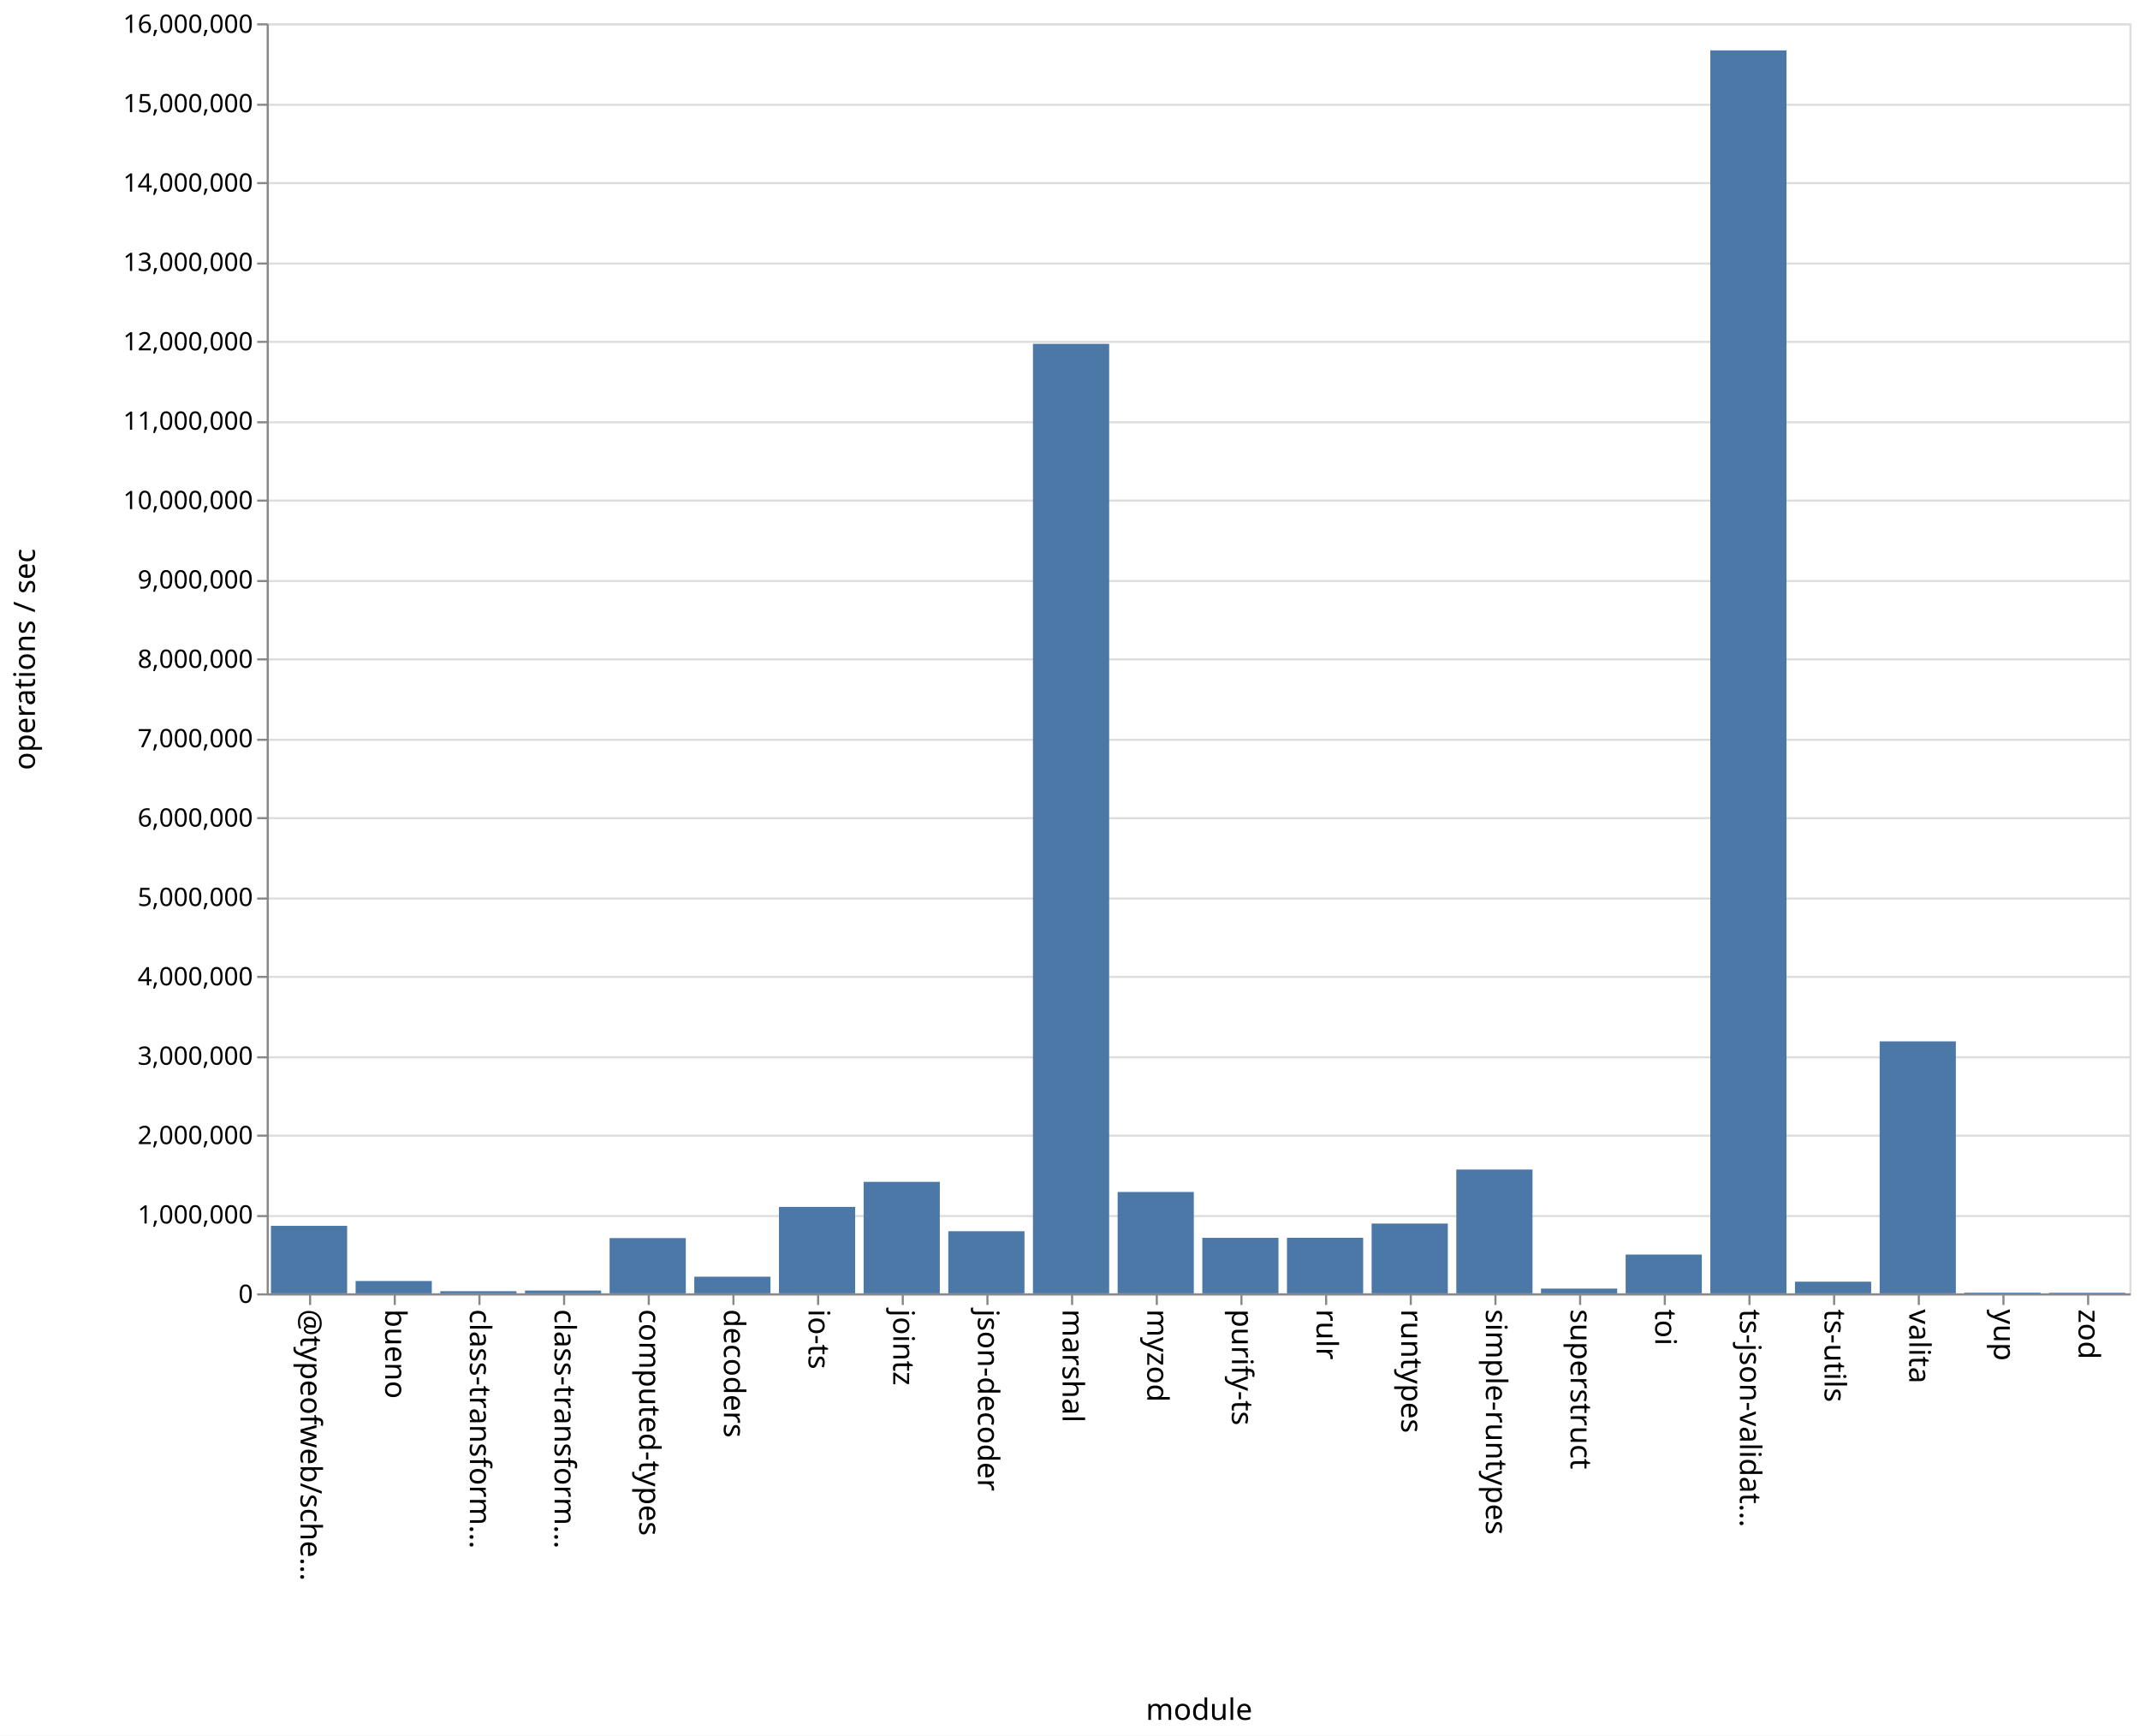
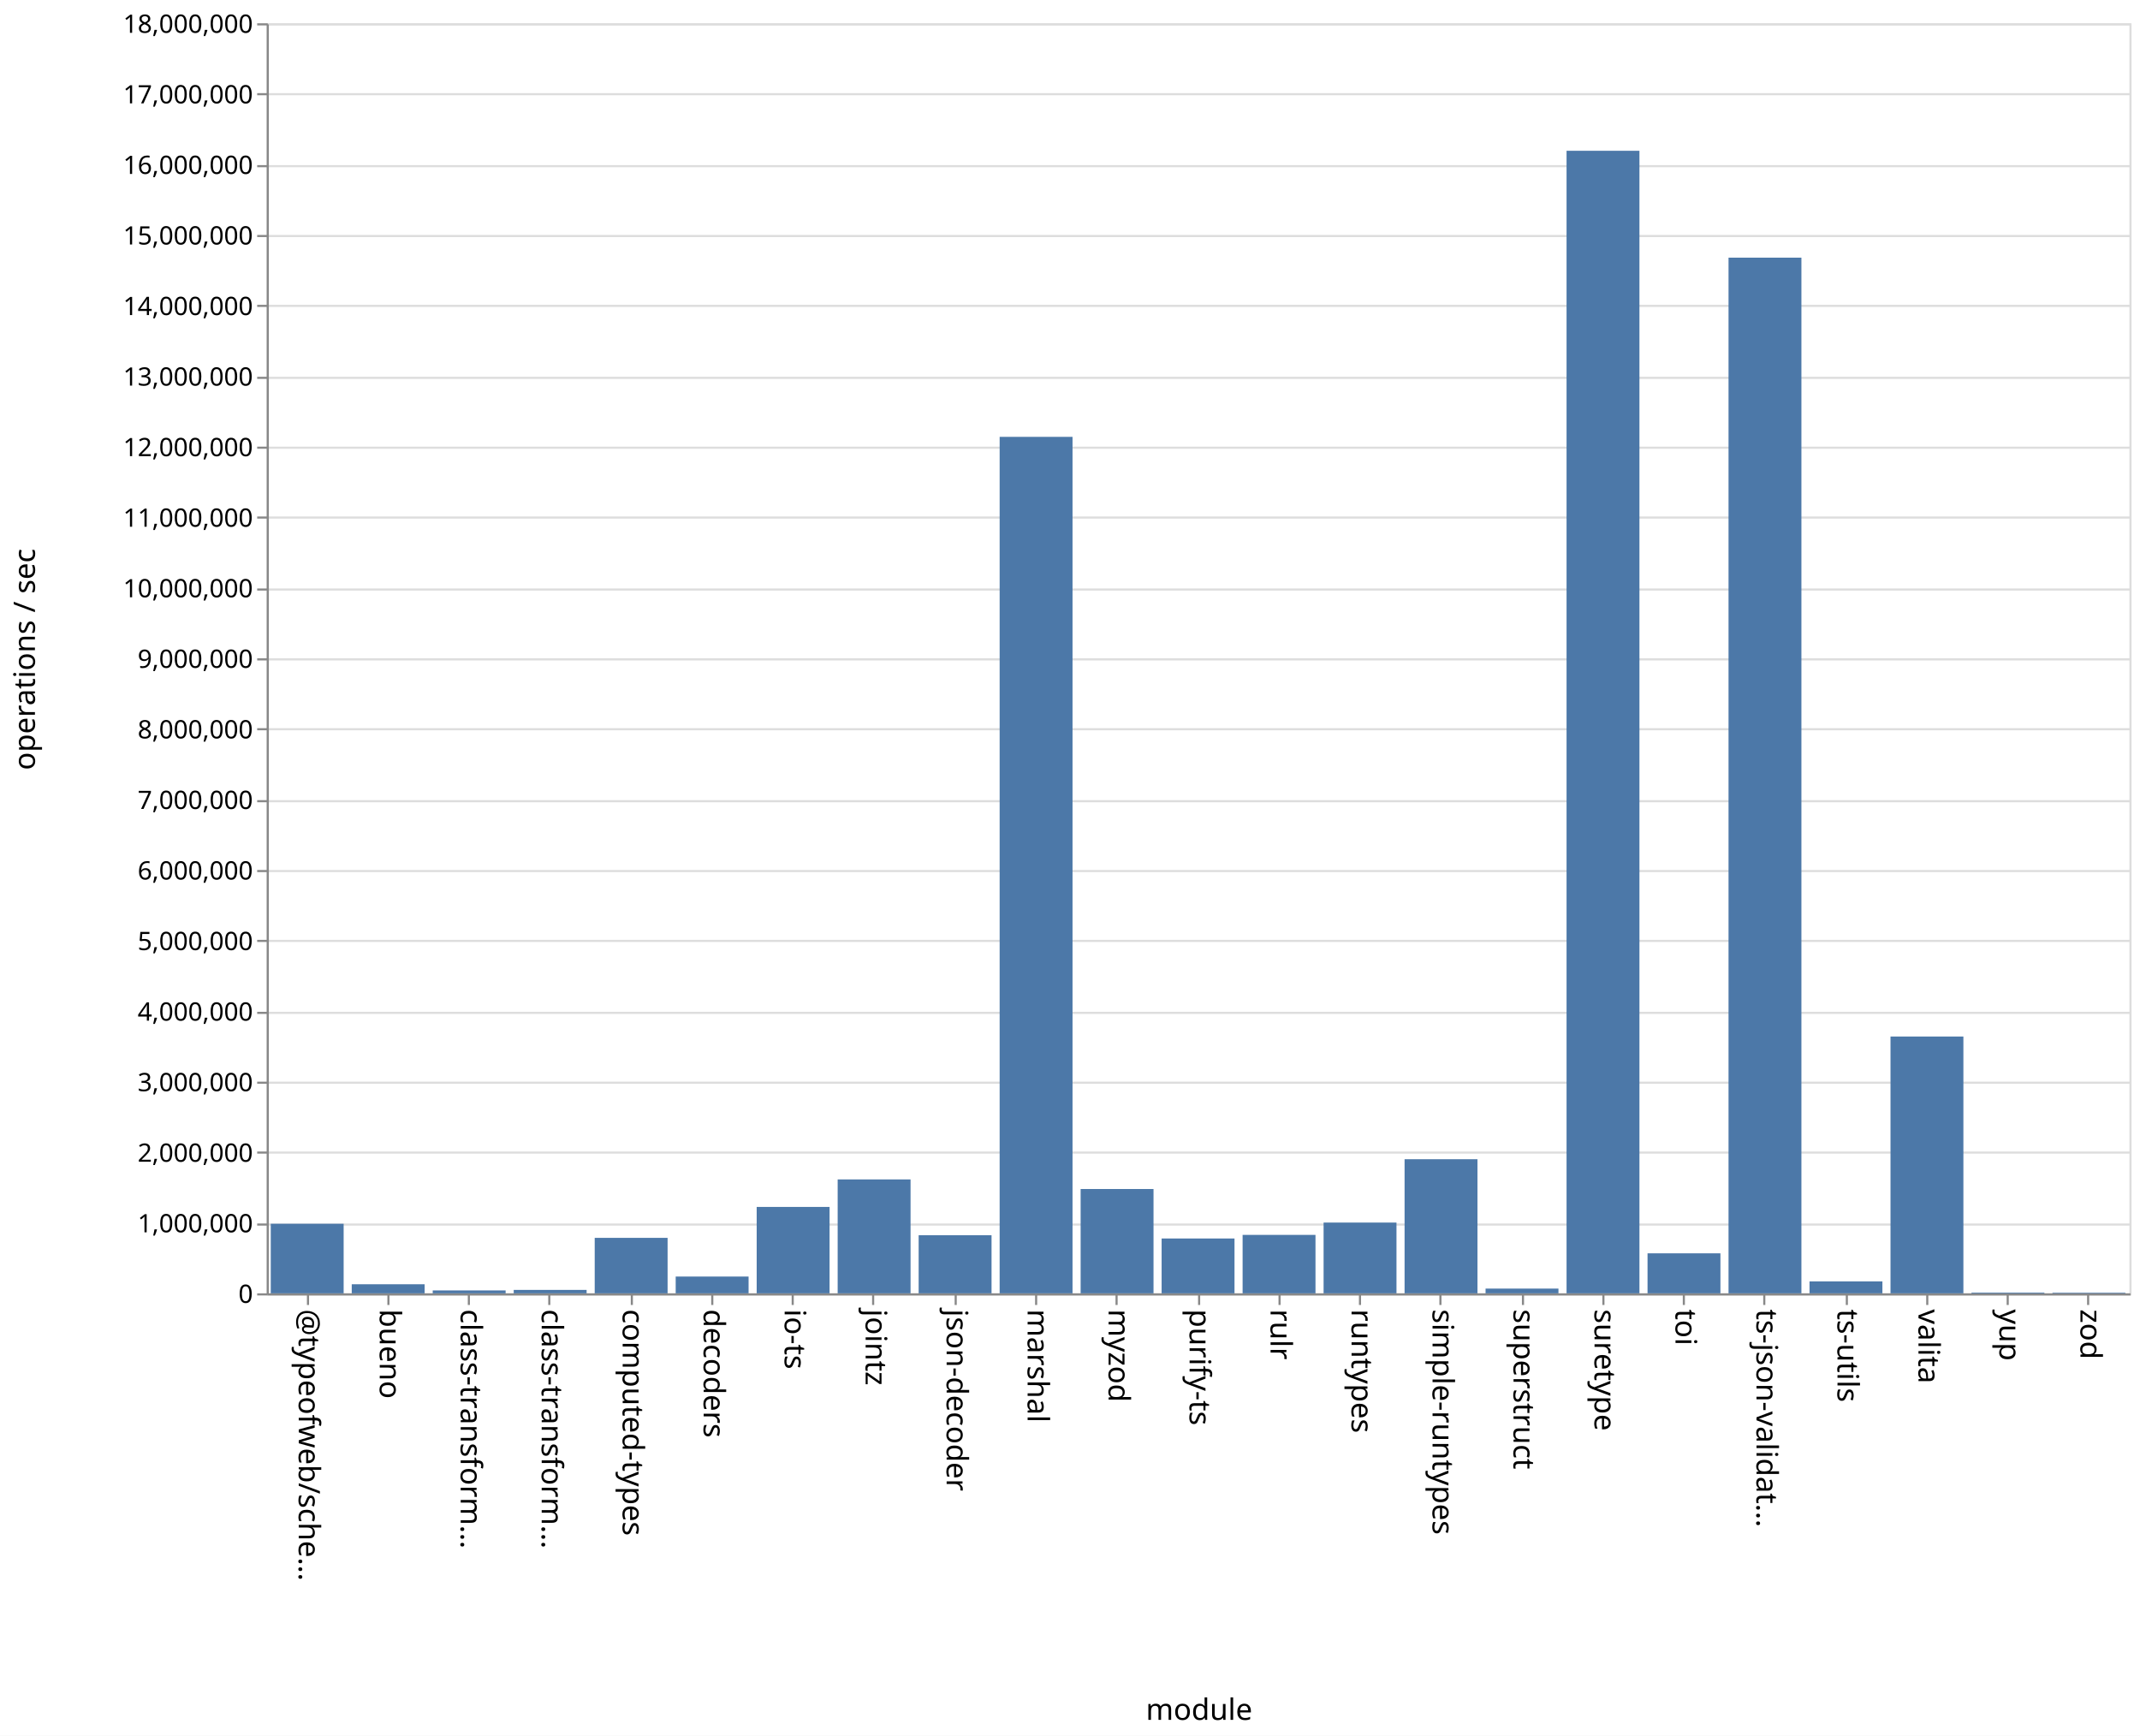
<svg xmlns="http://www.w3.org/2000/svg" class="marks" width="1011" height="820">
  <path fill="#fff" d="M0 0h1011v820H0z" />
  <g class="mark-group role-frame root" aria-roledescription="group mark container" fill="none" stroke-miterlimit="10">
    <path class="background" aria-hidden="true" d="M126.5 11.5h880v600h-880z" stroke="#ddd" />
-     <g class="mark-group role-axis" aria-roledescription="axis" aria-label="Y-axis for a linear scale with values from 0 to 16,000,000">
+     <g class="mark-group role-axis" aria-roledescription="axis" aria-label="Y-axis for a linear scale with values from 0 to 18,000,000">
      <path class="background" aria-hidden="true" d="M126.5 11.5z" pointer-events="none" />
      <g class="mark-rule role-axis-grid" pointer-events="none" stroke="#ddd">
-         <path d="M126.5 611.5h880M126.5 574.5h880M126.5 536.5h880M126.5 499.5h880M126.5 461.5h880M126.5 424.5h880M126.5 386.5h880M126.5 349.5h880M126.5 311.5h880M126.5 274.5h880M126.5 236.5h880M126.5 199.5h880M126.5 161.5h880M126.5 124.5h880M126.5 86.5h880M126.5 49.5h880M126.5 11.5h880" />
+         <path d="M126.5 611.5h880M126.5 578.5h880M126.5 544.5h880M126.5 511.5h880M126.5 478.5h880M126.5 444.5h880M126.5 411.5h880M126.5 378.5h880M126.5 344.5h880M126.5 311.5h880M126.5 278.5h880M126.5 244.5h880M126.5 211.5h880M126.5 178.5h880M126.5 144.5h880M126.5 111.5h880M126.5 78.5h880M126.5 44.5h880M126.5 11.5h880" />
      </g>
    </g>
-     <g class="mark-group role-axis" aria-roledescription="axis" aria-label="X-axis titled 'module' for a discrete scale with 22 values: @typeofweb/schema, bueno, class-transformer-validator-async, class-transformer-validator-sync, computed-types, ending with zod">
+     <g class="mark-group role-axis" aria-roledescription="axis" aria-label="X-axis titled 'module' for a discrete scale with 23 values: @typeofweb/schema, bueno, class-transformer-validator-async, class-transformer-validator-sync, computed-types, ending with zod">
      <path class="background" aria-hidden="true" d="M126.5 611.5z" pointer-events="none" />
      <g class="mark-rule role-axis-tick" pointer-events="none" stroke="#888">
-         <path d="M146.5 611.5v5M186.5 611.5v5M226.5 611.5v5M266.5 611.5v5M306.5 611.5v5M346.5 611.5v5M386.5 611.5v5M426.5 611.5v5M466.5 611.5v5M506.5 611.5v5M546.5 611.5v5M586.5 611.5v5M626.5 611.5v5M666.5 611.5v5M706.5 611.5v5M746.5 611.5v5M786.5 611.5v5M826.5 611.5v5M866.5 611.5v5M906.5 611.5v5M946.5 611.5v5M986.5 611.5v5" />
+         <path d="M145.5 611.5v5M183.5 611.5v5M221.5 611.5v5M259.5 611.5v5M298.5 611.5v5M336.5 611.5v5M374.5 611.5v5M412.5 611.5v5M451.5 611.5v5M489.5 611.5v5M527.5 611.5v5M566.5 611.5v5M604.5 611.5v5M642.5 611.5v5M680.5 611.5v5M719.5 611.5v5M757.5 611.5v5M795.5 611.5v5M833.5 611.5v5M872.5 611.5v5M910.5 611.5v5M948.5 611.5v5M986.5 611.5v5" />
      </g>
      <g class="mark-text role-axis-label" pointer-events="none" font-family="sans-serif" font-size="14" fill="#000">
-         <text transform="rotate(90 -238.25 380.25)">@typeofweb/sche…</text>
-         <text transform="rotate(90 -218.25 400.25)">bueno</text>
-         <text transform="rotate(90 -198.25 420.25)">class-transform…</text>
-         <text transform="rotate(90 -178.25 440.25)">class-transform…</text>
-         <text transform="rotate(90 -158.25 460.25)">computed-types</text>
-         <text transform="rotate(90 -138.25 480.25)">decoders</text>
-         <text transform="rotate(90 -118.25 500.25)">io-ts</text>
-         <text transform="rotate(90 -98.25 520.25)">jointz</text>
-         <text transform="rotate(90 -78.25 540.25)">json-decoder</text>
-         <text transform="rotate(90 -58.25 560.25)">marshal</text>
-         <text transform="rotate(90 -38.25 580.25)">myzod</text>
-         <text transform="rotate(90 -18.25 600.25)">purify-ts</text>
-         <text transform="rotate(90 1.75 620.25)">rulr</text>
-         <text transform="rotate(90 21.75 640.25)">runtypes</text>
-         <text transform="rotate(90 41.75 660.25)">simple-runtypes</text>
-         <text transform="rotate(90 61.75 680.25)">superstruct</text>
-         <text transform="rotate(90 81.75 700.25)">toi</text>
-         <text transform="rotate(90 101.75 720.25)">ts-json-validat…</text>
-         <text transform="rotate(90 121.75 740.25)">ts-utils</text>
-         <text transform="rotate(90 141.75 760.25)">valita</text>
-         <text transform="rotate(90 161.75 780.25)">yup</text>
-         <text transform="rotate(90 181.75 800.25)">zod</text>
+         <text transform="rotate(90 -238.685 379.815)">@typeofweb/sche…</text>
+         <text transform="rotate(90 -219.554 398.946)">bueno</text>
+         <text transform="rotate(90 -200.424 418.076)">class-transform…</text>
+         <text transform="rotate(90 -181.293 437.207)">class-transform…</text>
+         <text transform="rotate(90 -162.163 456.337)">computed-types</text>
+         <text transform="rotate(90 -143.033 475.467)">decoders</text>
+         <text transform="rotate(90 -123.902 494.598)">io-ts</text>
+         <text transform="rotate(90 -104.772 513.728)">jointz</text>
+         <text transform="rotate(90 -85.641 532.859)">json-decoder</text>
+         <text transform="rotate(90 -66.51 551.99)">marshal</text>
+         <text transform="rotate(90 -47.38 571.12)">myzod</text>
+         <text transform="rotate(90 -28.25 590.25)">purify-ts</text>
+         <text transform="rotate(90 -9.12 609.38)">rulr</text>
+         <text transform="rotate(90 10.01 628.51)">runtypes</text>
+         <text transform="rotate(90 29.141 647.641)">simple-runtypes</text>
+         <text transform="rotate(90 48.272 666.772)">superstruct</text>
+         <text transform="rotate(90 67.402 685.902)">suretype</text>
+         <text transform="rotate(90 86.533 705.033)">toi</text>
+         <text transform="rotate(90 105.663 724.163)">ts-json-validat…</text>
+         <text transform="rotate(90 124.793 743.293)">ts-utils</text>
+         <text transform="rotate(90 143.924 762.424)">valita</text>
+         <text transform="rotate(90 163.054 781.554)">yup</text>
+         <text transform="rotate(90 182.185 800.685)">zod</text>
      </g>
      <path stroke="#888" d="M126.5 611.5h880" pointer-events="none" />
      <text text-anchor="middle" transform="translate(566.5 812.5)" font-family="sans-serif" font-size="14" fill="#000" pointer-events="none">module</text>
    </g>
-     <g class="mark-group role-axis" aria-roledescription="axis" aria-label="Y-axis titled 'operations / sec' for a linear scale with values from 0 to 16,000,000">
+     <g class="mark-group role-axis" aria-roledescription="axis" aria-label="Y-axis titled 'operations / sec' for a linear scale with values from 0 to 18,000,000">
      <path class="background" aria-hidden="true" d="M126.5 11.5z" pointer-events="none" />
      <g class="mark-rule role-axis-tick" pointer-events="none" stroke="#888">
-         <path d="M126.5 611.5h-5M126.5 574.5h-5M126.5 536.5h-5M126.5 499.5h-5M126.5 461.5h-5M126.5 424.5h-5M126.5 386.5h-5M126.5 349.5h-5M126.5 311.5h-5M126.5 274.5h-5M126.5 236.5h-5M126.5 199.5h-5M126.5 161.5h-5M126.5 124.5h-5M126.5 86.5h-5M126.5 49.5h-5M126.5 11.5h-5" />
+         <path d="M126.5 611.5h-5M126.5 578.5h-5M126.5 544.5h-5M126.5 511.5h-5M126.5 478.5h-5M126.5 444.5h-5M126.5 411.5h-5M126.5 378.5h-5M126.5 344.5h-5M126.5 311.5h-5M126.5 278.5h-5M126.5 244.5h-5M126.5 211.5h-5M126.5 178.5h-5M126.5 144.5h-5M126.5 111.5h-5M126.5 78.5h-5M126.5 44.5h-5M126.5 11.5h-5" />
      </g>
      <g class="mark-text role-axis-label" pointer-events="none" text-anchor="end" font-family="sans-serif" font-size="12" fill="#000">
        <text transform="translate(119.5 615.5)">0</text>
-         <text transform="translate(119.5 578)">1,000,000</text>
-         <text transform="translate(119.5 540.5)">2,000,000</text>
-         <text transform="translate(119.5 503)">3,000,000</text>
-         <text transform="translate(119.5 465.5)">4,000,000</text>
-         <text transform="translate(119.5 428)">5,000,000</text>
-         <text transform="translate(119.5 390.5)">6,000,000</text>
-         <text transform="translate(119.5 353)">7,000,000</text>
-         <text transform="translate(119.5 315.5)">8,000,000</text>
-         <text transform="translate(119.5 278)">9,000,000</text>
-         <text transform="translate(119.5 240.5)">10,000,000</text>
-         <text transform="translate(119.5 203)">11,000,000</text>
-         <text transform="translate(119.5 165.5)">12,000,000</text>
-         <text transform="translate(119.5 128)">13,000,000</text>
-         <text transform="translate(119.5 90.5)">14,000,000</text>
-         <text transform="translate(119.5 53)">15,000,000</text>
-         <text transform="translate(119.5 15.5)">16,000,000</text>
+         <text transform="translate(119.5 582.167)">1,000,000</text>
+         <text transform="translate(119.5 548.833)">2,000,000</text>
+         <text transform="translate(119.5 515.5)">3,000,000</text>
+         <text transform="translate(119.5 482.167)">4,000,000</text>
+         <text transform="translate(119.5 448.833)">5,000,000</text>
+         <text transform="translate(119.5 415.5)">6,000,000</text>
+         <text transform="translate(119.5 382.167)">7,000,000</text>
+         <text transform="translate(119.5 348.833)">8,000,000</text>
+         <text transform="translate(119.5 315.5)">9,000,000</text>
+         <text transform="translate(119.5 282.167)">10,000,000</text>
+         <text transform="translate(119.5 248.833)">11,000,000</text>
+         <text transform="translate(119.5 215.5)">12,000,000</text>
+         <text transform="translate(119.5 182.167)">13,000,000</text>
+         <text transform="translate(119.5 148.833)">14,000,000</text>
+         <text transform="translate(119.5 115.5)">15,000,000</text>
+         <text transform="translate(119.5 82.167)">16,000,000</text>
+         <text transform="translate(119.5 48.833)">17,000,000</text>
+         <text transform="translate(119.5 15.5)">18,000,000</text>
      </g>
      <path stroke="#888" d="M126.5 611.5v-600" pointer-events="none" />
      <text text-anchor="middle" transform="rotate(-90 164 147.5)" font-family="sans-serif" font-size="14" fill="#000" pointer-events="none">operations / sec</text>
    </g>
    <g class="mark-rect role-mark marks" aria-roledescription="rect mark container" fill="#4c78a8">
-       <path d="M168 605.18h36V611h-36zM208 609.986h36V611h-36zM248 609.682h36V611h-36zM288 584.897h36V611h-36zM328 603.135h36V611h-36zM368 570.165h36V611h-36zM408 558.326h36V611h-36zM448 581.661h36V611h-36zM488 162.44h36V611h-36zM528 563.105h36V611h-36zM568 584.78h36V611h-36zM608 584.74h36V611h-36zM648 578.029h36V611h-36zM688 552.517h36V611h-36zM728 608.752h36V611h-36zM768 592.68h36V611h-36zM808 23.796h36V611h-36zM848 605.489h36V611h-36zM128 579.114h36V611h-36zM888 491.962h36V611h-36zM928 610.667h36V611h-36zM968 610.705h36V611h-36z" />
+       <path d="M166.174 606.7h34.435v4.3h-34.435zM204.435 609.617h34.435V611h-34.435zM242.696 609.368h34.434V611h-34.434zM280.957 584.793h34.434V611h-34.434zM319.217 603.056h34.435V611h-34.435zM357.478 570.174h34.435V611h-34.435zM395.74 557.173h34.434V611h-34.435zM434 583.561h34.435V611H434zM472.26 206.391h34.436V611H472.26zM510.522 561.707h34.435V611h-34.435zM548.783 585.092h34.434V611h-34.434zM587.043 583.384h34.435V611h-34.435zM625.304 577.552h34.435V611h-34.435zM663.565 547.639H698V611h-34.435zM701.826 608.766h34.435V611h-34.435zM740.087 71.22h34.435V611h-34.435zM778.348 592.108h34.435V611h-34.435zM816.609 121.72h34.434V611H816.61zM854.87 605.362h34.434V611H854.87zM127.913 578.141h34.435V611h-34.435zM893.13 489.677h34.435V611H893.13zM931.391 610.633h34.435V611h-34.435zM969.652 610.698h34.435V611h-34.435z" />
    </g>
  </g>
</svg>
